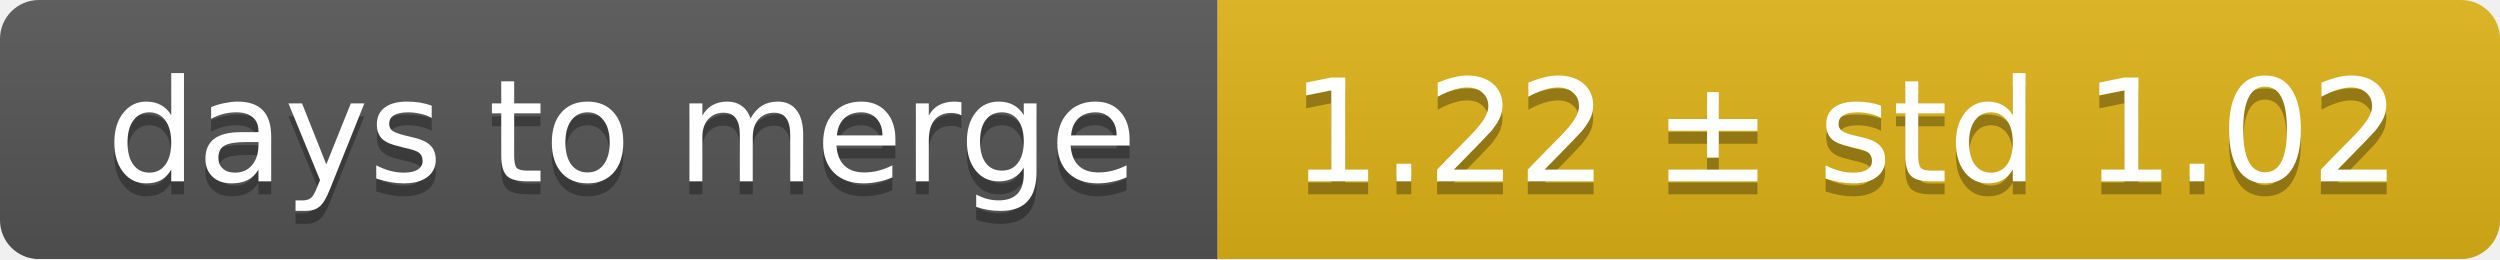
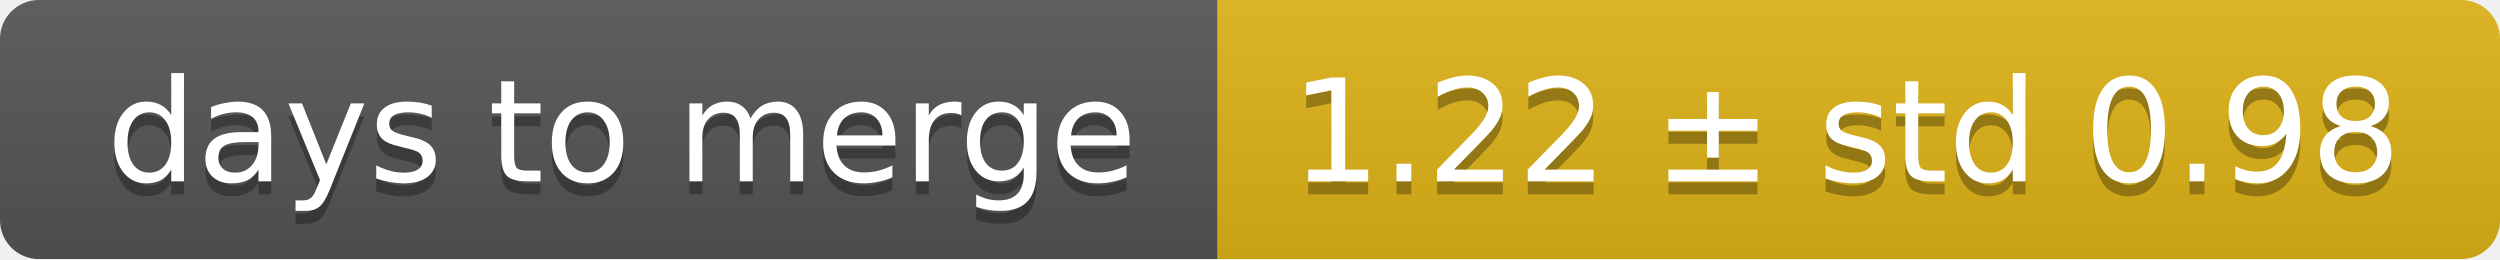
<svg xmlns="http://www.w3.org/2000/svg" width="193" height="20">
  <linearGradient id="smooth" x2="0" y2="100%">
    <stop offset="0" stop-color="#bbb" stop-opacity=".1" />
    <stop offset="1" stop-opacity=".1" />
  </linearGradient>
  <mask id="round">
    <rect width="193" height="20" rx="3" fill="#fff" />
  </mask>
  <g mask="url(#round)">
    <rect width="94" height="20" fill="#555" />
    <rect x="94" width="99" height="20" fill="#dfb317" />
    <rect width="193" height="20" fill="url(#smooth)" />
  </g>
  <g fill="#fff" text-anchor="middle" font-family="DejaVu Sans,Verdana,Geneva,sans-serif" font-size="11">
    <text x="48" y="15" fill="#010101" fill-opacity=".3">days to merge</text>
    <text x="48" y="14">days to merge</text>
-     <text x="142.5" y="15" fill="#010101" fill-opacity=".3">1.22 ± std 1.02</text>
-     <text x="142.5" y="14">1.22 ± std 1.02</text>
+     <text x="142.5" y="15" fill="#010101" fill-opacity=".3">1.22 ± std 0.98</text>
+     <text x="142.5" y="14">1.22 ± std 0.98</text>
  </g>
</svg>
